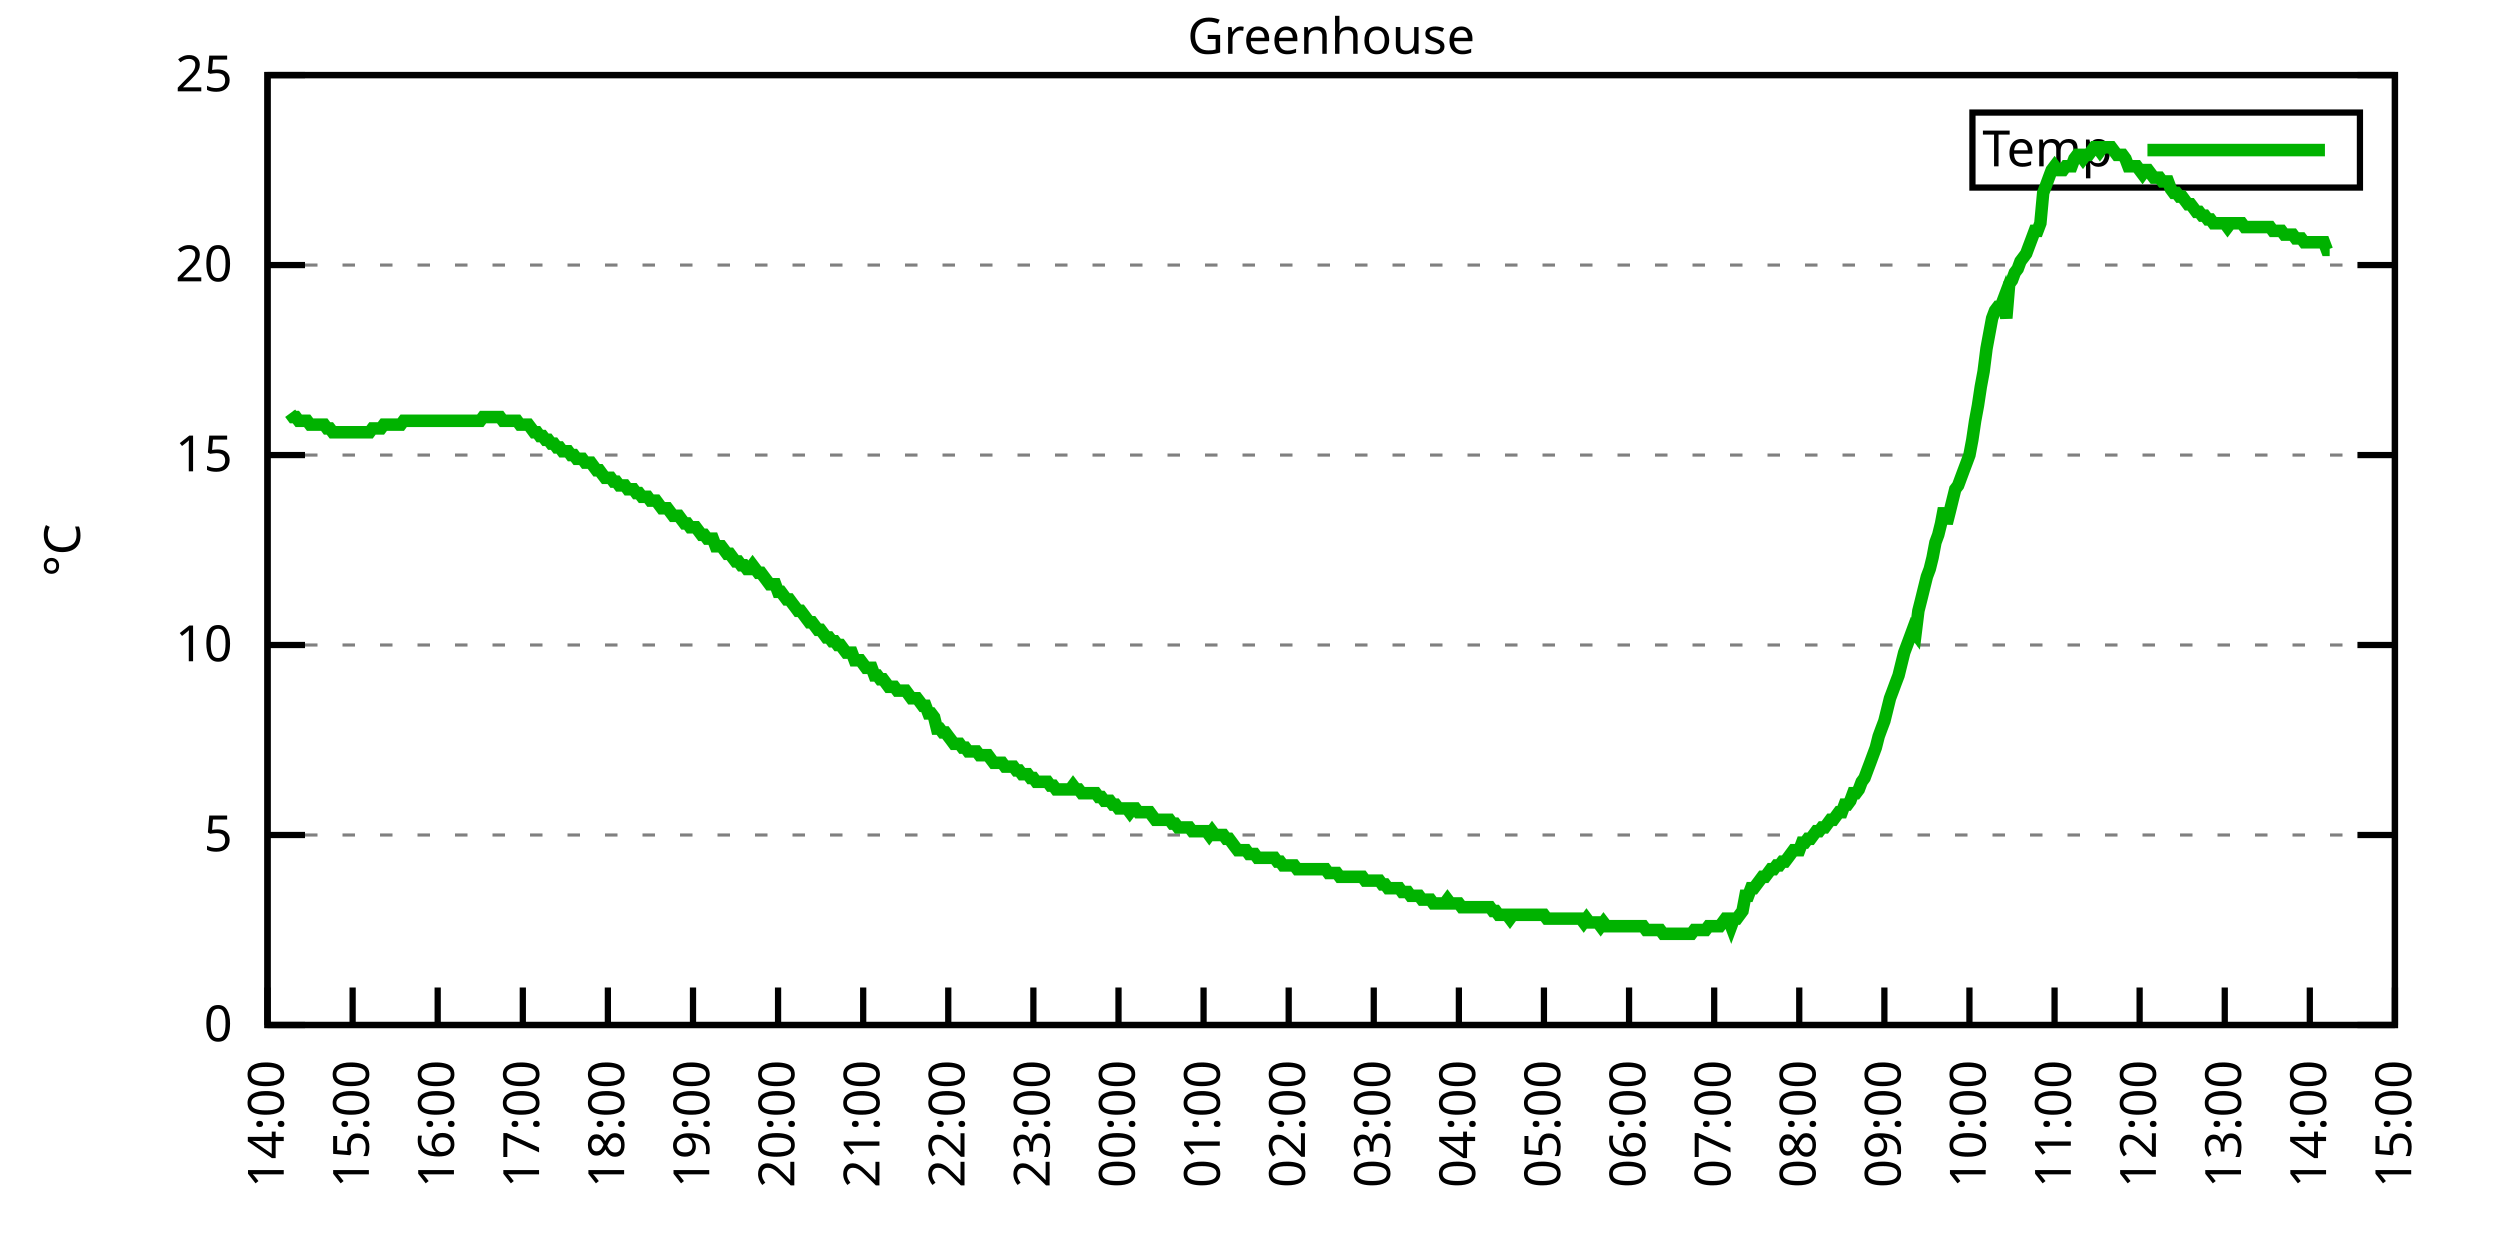
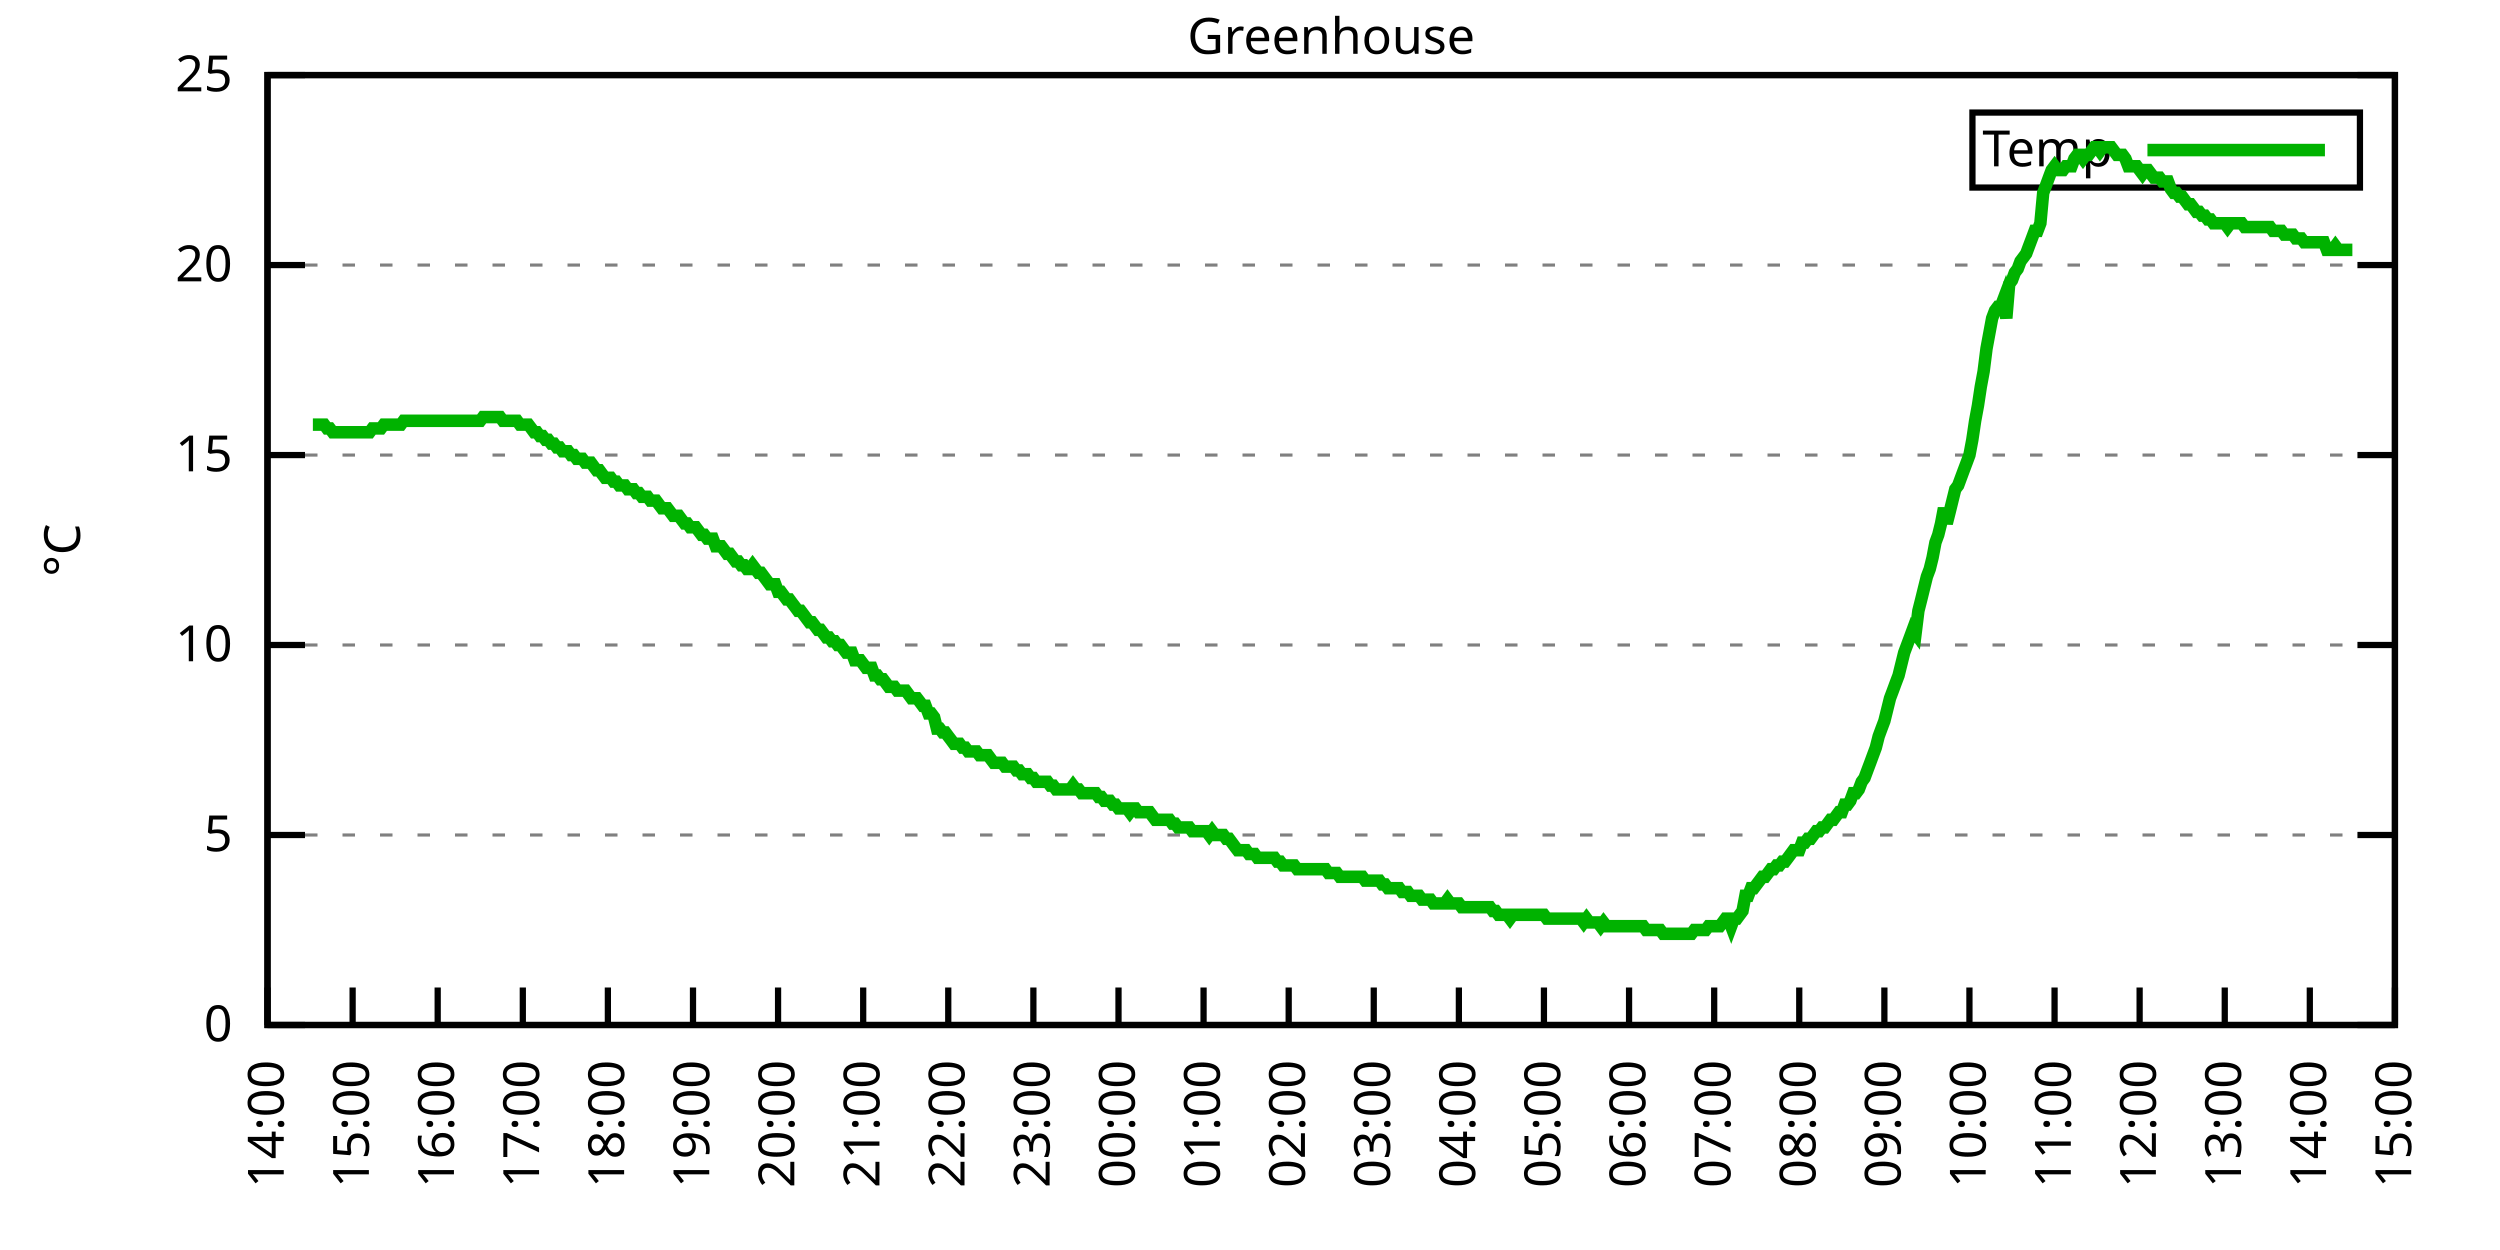
<svg xmlns="http://www.w3.org/2000/svg" xmlns:xlink="http://www.w3.org/1999/xlink" width="400" height="200" viewBox="0 0 400 200">
  <g id="gnuplot_canvas">
    <rect x="0" y="0" width="400" height="200" fill="none" />
    <defs>
      <circle id="gpDot" r="0.5" stroke-width="0.5" stroke="currentColor" />
      <path id="gpPt0" stroke-width="0.333" stroke="currentColor" d="M-1,0 h2 M0,-1 v2" />
      <path id="gpPt1" stroke-width="0.333" stroke="currentColor" d="M-1,-1 L1,1 M1,-1 L-1,1" />
      <path id="gpPt2" stroke-width="0.333" stroke="currentColor" d="M-1,0 L1,0 M0,-1 L0,1 M-1,-1 L1,1 M-1,1 L1,-1" />
      <rect id="gpPt3" stroke-width="0.333" stroke="currentColor" x="-1" y="-1" width="2" height="2" />
      <rect id="gpPt4" stroke-width="0.333" stroke="currentColor" fill="currentColor" x="-1" y="-1" width="2" height="2" />
      <circle id="gpPt5" stroke-width="0.333" stroke="currentColor" cx="0" cy="0" r="1" />
      <use xlink:href="#gpPt5" id="gpPt6" fill="currentColor" stroke="none" />
      <path id="gpPt7" stroke-width="0.333" stroke="currentColor" d="M0,-1.33 L-1.33,0.67 L1.33,0.67 z" />
      <use xlink:href="#gpPt7" id="gpPt8" fill="currentColor" stroke="none" />
      <use xlink:href="#gpPt7" id="gpPt9" stroke="currentColor" transform="rotate(180)" />
      <use xlink:href="#gpPt9" id="gpPt10" fill="currentColor" stroke="none" />
      <use xlink:href="#gpPt3" id="gpPt11" stroke="currentColor" transform="rotate(45)" />
      <use xlink:href="#gpPt11" id="gpPt12" fill="currentColor" stroke="none" />
      <path id="gpPt13" stroke-width="0.333" stroke="currentColor" d="M0,1.330 L1.265,0.411 L0.782,-1.067 L-0.782,-1.076 L-1.265,0.411 z" />
      <use xlink:href="#gpPt13" id="gpPt14" fill="currentColor" stroke="none" />
      <filter id="textbox" filterUnits="objectBoundingBox" x="0" y="0" height="1" width="1">
        <feFlood flood-color="white" flood-opacity="1" result="bgnd" />
        <feComposite in="SourceGraphic" in2="bgnd" operator="atop" />
      </filter>
      <filter id="greybox" filterUnits="objectBoundingBox" x="0" y="0" height="1" width="1">
        <feFlood flood-color="lightgrey" flood-opacity="1" result="grey" />
        <feComposite in="SourceGraphic" in2="grey" operator="atop" />
      </filter>
    </defs>
    <g fill="none" color="white" stroke="currentColor" stroke-width="1.00" stroke-linecap="butt" stroke-linejoin="miter">
</g>
    <g fill="none" color="black" stroke="currentColor" stroke-width="1.00" stroke-linecap="butt" stroke-linejoin="miter">
      <g stroke="none" shape-rendering="crispEdges">
        <polygon fill="rgb(255, 255, 255)" points="42.80,164.00 383.18,164.00 383.18,12.02 42.80,12.02 " />
      </g>
    </g>
    <g fill="none" color="black" stroke="currentColor" stroke-width="1.00" stroke-linecap="butt" stroke-linejoin="miter">
</g>
    <g fill="none" color="black" stroke="black" stroke-width="0.50" stroke-linecap="butt" stroke-linejoin="miter">
</g>
    <g fill="none" color="gray" stroke="currentColor" stroke-width="0.50" stroke-linecap="butt" stroke-linejoin="miter">
      <path stroke="gray" stroke-dasharray="2,4" class="gridline" d="M42.80,164.00 L383.19,164.00  " />
    </g>
    <g fill="none" color="gray" stroke="gray" stroke-width="1.00" stroke-linecap="butt" stroke-linejoin="miter">
</g>
    <g fill="none" color="black" stroke="currentColor" stroke-width="1.00" stroke-linecap="butt" stroke-linejoin="miter">
      <path stroke="black" d="M42.80,164.00 L48.80,164.00 M383.19,164.00 L377.19,164.00  " />
      <g transform="translate(37.20,166.60)" stroke="none" fill="black" font-family="Sans" font-size="8.00" text-anchor="end">
        <text>
          <tspan font-family="Sans"> 0</tspan>
        </text>
      </g>
    </g>
    <g fill="none" color="black" stroke="currentColor" stroke-width="1.00" stroke-linecap="butt" stroke-linejoin="miter">
</g>
    <g fill="none" color="black" stroke="black" stroke-width="0.50" stroke-linecap="butt" stroke-linejoin="miter">
</g>
    <g fill="none" color="gray" stroke="currentColor" stroke-width="0.50" stroke-linecap="butt" stroke-linejoin="miter">
      <path stroke="gray" stroke-dasharray="2,4" class="gridline" d="M42.80,133.60 L383.19,133.60  " />
    </g>
    <g fill="none" color="gray" stroke="gray" stroke-width="1.00" stroke-linecap="butt" stroke-linejoin="miter">
</g>
    <g fill="none" color="black" stroke="currentColor" stroke-width="1.00" stroke-linecap="butt" stroke-linejoin="miter">
      <path stroke="black" d="M42.80,133.60 L48.80,133.60 M383.19,133.60 L377.19,133.60  " />
      <g transform="translate(37.20,136.20)" stroke="none" fill="black" font-family="Sans" font-size="8.00" text-anchor="end">
        <text>
          <tspan font-family="Sans"> 5</tspan>
        </text>
      </g>
    </g>
    <g fill="none" color="black" stroke="currentColor" stroke-width="1.00" stroke-linecap="butt" stroke-linejoin="miter">
</g>
    <g fill="none" color="black" stroke="black" stroke-width="0.50" stroke-linecap="butt" stroke-linejoin="miter">
</g>
    <g fill="none" color="gray" stroke="currentColor" stroke-width="0.50" stroke-linecap="butt" stroke-linejoin="miter">
      <path stroke="gray" stroke-dasharray="2,4" class="gridline" d="M42.80,103.20 L383.19,103.20  " />
    </g>
    <g fill="none" color="gray" stroke="gray" stroke-width="1.00" stroke-linecap="butt" stroke-linejoin="miter">
</g>
    <g fill="none" color="black" stroke="currentColor" stroke-width="1.00" stroke-linecap="butt" stroke-linejoin="miter">
      <path stroke="black" d="M42.80,103.20 L48.80,103.20 M383.19,103.20 L377.19,103.20  " />
      <g transform="translate(37.20,105.80)" stroke="none" fill="black" font-family="Sans" font-size="8.00" text-anchor="end">
        <text>
          <tspan font-family="Sans"> 10</tspan>
        </text>
      </g>
    </g>
    <g fill="none" color="black" stroke="currentColor" stroke-width="1.00" stroke-linecap="butt" stroke-linejoin="miter">
</g>
    <g fill="none" color="black" stroke="black" stroke-width="0.50" stroke-linecap="butt" stroke-linejoin="miter">
</g>
    <g fill="none" color="gray" stroke="currentColor" stroke-width="0.50" stroke-linecap="butt" stroke-linejoin="miter">
      <path stroke="gray" stroke-dasharray="2,4" class="gridline" d="M42.80,72.81 L383.19,72.81  " />
    </g>
    <g fill="none" color="gray" stroke="gray" stroke-width="1.00" stroke-linecap="butt" stroke-linejoin="miter">
</g>
    <g fill="none" color="black" stroke="currentColor" stroke-width="1.00" stroke-linecap="butt" stroke-linejoin="miter">
      <path stroke="black" d="M42.80,72.81 L48.80,72.81 M383.19,72.81 L377.19,72.81  " />
      <g transform="translate(37.20,75.41)" stroke="none" fill="black" font-family="Sans" font-size="8.00" text-anchor="end">
        <text>
          <tspan font-family="Sans"> 15</tspan>
        </text>
      </g>
    </g>
    <g fill="none" color="black" stroke="currentColor" stroke-width="1.00" stroke-linecap="butt" stroke-linejoin="miter">
</g>
    <g fill="none" color="black" stroke="black" stroke-width="0.50" stroke-linecap="butt" stroke-linejoin="miter">
</g>
    <g fill="none" color="gray" stroke="currentColor" stroke-width="0.50" stroke-linecap="butt" stroke-linejoin="miter">
      <path stroke="gray" stroke-dasharray="2,4" class="gridline" d="M42.80,42.41 L383.19,42.41  " />
    </g>
    <g fill="none" color="gray" stroke="gray" stroke-width="1.00" stroke-linecap="butt" stroke-linejoin="miter">
</g>
    <g fill="none" color="black" stroke="currentColor" stroke-width="1.00" stroke-linecap="butt" stroke-linejoin="miter">
      <path stroke="black" d="M42.80,42.41 L48.80,42.41 M383.19,42.41 L377.19,42.41  " />
      <g transform="translate(37.20,45.01)" stroke="none" fill="black" font-family="Sans" font-size="8.00" text-anchor="end">
        <text>
          <tspan font-family="Sans"> 20</tspan>
        </text>
      </g>
    </g>
    <g fill="none" color="black" stroke="currentColor" stroke-width="1.00" stroke-linecap="butt" stroke-linejoin="miter">
</g>
    <g fill="none" color="black" stroke="black" stroke-width="0.50" stroke-linecap="butt" stroke-linejoin="miter">
</g>
    <g fill="none" color="gray" stroke="currentColor" stroke-width="0.50" stroke-linecap="butt" stroke-linejoin="miter">
      <path stroke="gray" stroke-dasharray="2,4" class="gridline" d="M42.80,12.01 L383.19,12.01  " />
    </g>
    <g fill="none" color="gray" stroke="gray" stroke-width="1.00" stroke-linecap="butt" stroke-linejoin="miter">
</g>
    <g fill="none" color="black" stroke="currentColor" stroke-width="1.00" stroke-linecap="butt" stroke-linejoin="miter">
      <path stroke="black" d="M42.80,12.01 L48.80,12.01 M383.19,12.01 L377.19,12.01  " />
      <g transform="translate(37.20,14.61)" stroke="none" fill="black" font-family="Sans" font-size="8.00" text-anchor="end">
        <text>
          <tspan font-family="Sans"> 25</tspan>
        </text>
      </g>
    </g>
    <g fill="none" color="black" stroke="currentColor" stroke-width="1.00" stroke-linecap="butt" stroke-linejoin="miter">
      <path stroke="black" d="M42.80,164.00 L42.80,158.00  " />
      <g transform="translate(45.40,169.60) rotate(270.00)" stroke="none" fill="black" font-family="Sans" font-size="8.00" text-anchor="end">
        <text>
          <tspan font-family="Sans">14:00</tspan>
        </text>
      </g>
    </g>
    <g fill="none" color="black" stroke="currentColor" stroke-width="1.00" stroke-linecap="butt" stroke-linejoin="miter">
      <path stroke="black" d="M56.42,164.00 L56.42,158.00  " />
      <g transform="translate(59.02,169.60) rotate(270.00)" stroke="none" fill="black" font-family="Sans" font-size="8.00" text-anchor="end">
        <text>
          <tspan font-family="Sans">15:00</tspan>
        </text>
      </g>
    </g>
    <g fill="none" color="black" stroke="currentColor" stroke-width="1.00" stroke-linecap="butt" stroke-linejoin="miter">
      <path stroke="black" d="M70.03,164.00 L70.03,158.00  " />
      <g transform="translate(72.63,169.60) rotate(270.00)" stroke="none" fill="black" font-family="Sans" font-size="8.00" text-anchor="end">
        <text>
          <tspan font-family="Sans">16:00</tspan>
        </text>
      </g>
    </g>
    <g fill="none" color="black" stroke="currentColor" stroke-width="1.00" stroke-linecap="butt" stroke-linejoin="miter">
      <path stroke="black" d="M83.65,164.00 L83.65,158.00  " />
      <g transform="translate(86.25,169.60) rotate(270.00)" stroke="none" fill="black" font-family="Sans" font-size="8.00" text-anchor="end">
        <text>
          <tspan font-family="Sans">17:00</tspan>
        </text>
      </g>
    </g>
    <g fill="none" color="black" stroke="currentColor" stroke-width="1.00" stroke-linecap="butt" stroke-linejoin="miter">
      <path stroke="black" d="M97.26,164.00 L97.26,158.00  " />
      <g transform="translate(99.86,169.60) rotate(270.00)" stroke="none" fill="black" font-family="Sans" font-size="8.00" text-anchor="end">
        <text>
          <tspan font-family="Sans">18:00</tspan>
        </text>
      </g>
    </g>
    <g fill="none" color="black" stroke="currentColor" stroke-width="1.00" stroke-linecap="butt" stroke-linejoin="miter">
      <path stroke="black" d="M110.88,164.00 L110.88,158.00  " />
      <g transform="translate(113.48,169.60) rotate(270.00)" stroke="none" fill="black" font-family="Sans" font-size="8.00" text-anchor="end">
        <text>
          <tspan font-family="Sans">19:00</tspan>
        </text>
      </g>
    </g>
    <g fill="none" color="black" stroke="currentColor" stroke-width="1.00" stroke-linecap="butt" stroke-linejoin="miter">
      <path stroke="black" d="M124.49,164.00 L124.49,158.00  " />
      <g transform="translate(127.09,169.60) rotate(270.00)" stroke="none" fill="black" font-family="Sans" font-size="8.00" text-anchor="end">
        <text>
          <tspan font-family="Sans">20:00</tspan>
        </text>
      </g>
    </g>
    <g fill="none" color="black" stroke="currentColor" stroke-width="1.00" stroke-linecap="butt" stroke-linejoin="miter">
      <path stroke="black" d="M138.11,164.00 L138.11,158.00  " />
      <g transform="translate(140.71,169.60) rotate(270.00)" stroke="none" fill="black" font-family="Sans" font-size="8.00" text-anchor="end">
        <text>
          <tspan font-family="Sans">21:00</tspan>
        </text>
      </g>
    </g>
    <g fill="none" color="black" stroke="currentColor" stroke-width="1.00" stroke-linecap="butt" stroke-linejoin="miter">
      <path stroke="black" d="M151.72,164.00 L151.72,158.00  " />
      <g transform="translate(154.32,169.60) rotate(270.00)" stroke="none" fill="black" font-family="Sans" font-size="8.00" text-anchor="end">
        <text>
          <tspan font-family="Sans">22:00</tspan>
        </text>
      </g>
    </g>
    <g fill="none" color="black" stroke="currentColor" stroke-width="1.00" stroke-linecap="butt" stroke-linejoin="miter">
      <path stroke="black" d="M165.34,164.00 L165.34,158.00  " />
      <g transform="translate(167.94,169.60) rotate(270.00)" stroke="none" fill="black" font-family="Sans" font-size="8.00" text-anchor="end">
        <text>
          <tspan font-family="Sans">23:00</tspan>
        </text>
      </g>
    </g>
    <g fill="none" color="black" stroke="currentColor" stroke-width="1.00" stroke-linecap="butt" stroke-linejoin="miter">
      <path stroke="black" d="M178.96,164.00 L178.96,158.00  " />
      <g transform="translate(181.56,169.60) rotate(270.00)" stroke="none" fill="black" font-family="Sans" font-size="8.00" text-anchor="end">
        <text>
          <tspan font-family="Sans">00:00</tspan>
        </text>
      </g>
    </g>
    <g fill="none" color="black" stroke="currentColor" stroke-width="1.00" stroke-linecap="butt" stroke-linejoin="miter">
      <path stroke="black" d="M192.57,164.00 L192.57,158.00  " />
      <g transform="translate(195.17,169.60) rotate(270.00)" stroke="none" fill="black" font-family="Sans" font-size="8.00" text-anchor="end">
        <text>
          <tspan font-family="Sans">01:00</tspan>
        </text>
      </g>
    </g>
    <g fill="none" color="black" stroke="currentColor" stroke-width="1.00" stroke-linecap="butt" stroke-linejoin="miter">
      <path stroke="black" d="M206.19,164.00 L206.19,158.00  " />
      <g transform="translate(208.79,169.60) rotate(270.00)" stroke="none" fill="black" font-family="Sans" font-size="8.00" text-anchor="end">
        <text>
          <tspan font-family="Sans">02:00</tspan>
        </text>
      </g>
    </g>
    <g fill="none" color="black" stroke="currentColor" stroke-width="1.00" stroke-linecap="butt" stroke-linejoin="miter">
      <path stroke="black" d="M219.80,164.00 L219.80,158.00  " />
      <g transform="translate(222.40,169.60) rotate(270.00)" stroke="none" fill="black" font-family="Sans" font-size="8.00" text-anchor="end">
        <text>
          <tspan font-family="Sans">03:00</tspan>
        </text>
      </g>
    </g>
    <g fill="none" color="black" stroke="currentColor" stroke-width="1.00" stroke-linecap="butt" stroke-linejoin="miter">
      <path stroke="black" d="M233.42,164.00 L233.42,158.00  " />
      <g transform="translate(236.02,169.60) rotate(270.00)" stroke="none" fill="black" font-family="Sans" font-size="8.00" text-anchor="end">
        <text>
          <tspan font-family="Sans">04:00</tspan>
        </text>
      </g>
    </g>
    <g fill="none" color="black" stroke="currentColor" stroke-width="1.00" stroke-linecap="butt" stroke-linejoin="miter">
      <path stroke="black" d="M247.03,164.00 L247.03,158.00  " />
      <g transform="translate(249.63,169.60) rotate(270.00)" stroke="none" fill="black" font-family="Sans" font-size="8.00" text-anchor="end">
        <text>
          <tspan font-family="Sans">05:00</tspan>
        </text>
      </g>
    </g>
    <g fill="none" color="black" stroke="currentColor" stroke-width="1.00" stroke-linecap="butt" stroke-linejoin="miter">
      <path stroke="black" d="M260.65,164.00 L260.65,158.00  " />
      <g transform="translate(263.25,169.60) rotate(270.00)" stroke="none" fill="black" font-family="Sans" font-size="8.00" text-anchor="end">
        <text>
          <tspan font-family="Sans">06:00</tspan>
        </text>
      </g>
    </g>
    <g fill="none" color="black" stroke="currentColor" stroke-width="1.00" stroke-linecap="butt" stroke-linejoin="miter">
      <path stroke="black" d="M274.27,164.00 L274.27,158.00  " />
      <g transform="translate(276.87,169.60) rotate(270.00)" stroke="none" fill="black" font-family="Sans" font-size="8.00" text-anchor="end">
        <text>
          <tspan font-family="Sans">07:00</tspan>
        </text>
      </g>
    </g>
    <g fill="none" color="black" stroke="currentColor" stroke-width="1.00" stroke-linecap="butt" stroke-linejoin="miter">
      <path stroke="black" d="M287.88,164.00 L287.88,158.00  " />
      <g transform="translate(290.48,169.60) rotate(270.00)" stroke="none" fill="black" font-family="Sans" font-size="8.00" text-anchor="end">
        <text>
          <tspan font-family="Sans">08:00</tspan>
        </text>
      </g>
    </g>
    <g fill="none" color="black" stroke="currentColor" stroke-width="1.00" stroke-linecap="butt" stroke-linejoin="miter">
      <path stroke="black" d="M301.50,164.00 L301.50,158.00  " />
      <g transform="translate(304.10,169.60) rotate(270.00)" stroke="none" fill="black" font-family="Sans" font-size="8.00" text-anchor="end">
        <text>
          <tspan font-family="Sans">09:00</tspan>
        </text>
      </g>
    </g>
    <g fill="none" color="black" stroke="currentColor" stroke-width="1.00" stroke-linecap="butt" stroke-linejoin="miter">
      <path stroke="black" d="M315.11,164.00 L315.11,158.00  " />
      <g transform="translate(317.71,169.60) rotate(270.00)" stroke="none" fill="black" font-family="Sans" font-size="8.00" text-anchor="end">
        <text>
          <tspan font-family="Sans">10:00</tspan>
        </text>
      </g>
    </g>
    <g fill="none" color="black" stroke="currentColor" stroke-width="1.00" stroke-linecap="butt" stroke-linejoin="miter">
      <path stroke="black" d="M328.73,164.00 L328.73,158.00  " />
      <g transform="translate(331.33,169.60) rotate(270.00)" stroke="none" fill="black" font-family="Sans" font-size="8.00" text-anchor="end">
        <text>
          <tspan font-family="Sans">11:00</tspan>
        </text>
      </g>
    </g>
    <g fill="none" color="black" stroke="currentColor" stroke-width="1.00" stroke-linecap="butt" stroke-linejoin="miter">
      <path stroke="black" d="M342.34,164.00 L342.34,158.00  " />
      <g transform="translate(344.94,169.60) rotate(270.00)" stroke="none" fill="black" font-family="Sans" font-size="8.00" text-anchor="end">
        <text>
          <tspan font-family="Sans">12:00</tspan>
        </text>
      </g>
    </g>
    <g fill="none" color="black" stroke="currentColor" stroke-width="1.00" stroke-linecap="butt" stroke-linejoin="miter">
      <path stroke="black" d="M355.96,164.00 L355.96,158.00  " />
      <g transform="translate(358.56,169.60) rotate(270.00)" stroke="none" fill="black" font-family="Sans" font-size="8.00" text-anchor="end">
        <text>
          <tspan font-family="Sans">13:00</tspan>
        </text>
      </g>
    </g>
    <g fill="none" color="black" stroke="currentColor" stroke-width="1.00" stroke-linecap="butt" stroke-linejoin="miter">
      <path stroke="black" d="M369.57,164.00 L369.57,158.00  " />
      <g transform="translate(372.17,169.60) rotate(270.00)" stroke="none" fill="black" font-family="Sans" font-size="8.00" text-anchor="end">
        <text>
          <tspan font-family="Sans">14:00</tspan>
        </text>
      </g>
    </g>
    <g fill="none" color="black" stroke="currentColor" stroke-width="1.00" stroke-linecap="butt" stroke-linejoin="miter">
      <path stroke="black" d="M383.19,164.00 L383.19,158.00  " />
      <g transform="translate(385.79,169.60) rotate(270.00)" stroke="none" fill="black" font-family="Sans" font-size="8.00" text-anchor="end">
        <text>
          <tspan font-family="Sans">15:00</tspan>
        </text>
      </g>
    </g>
    <g fill="none" color="black" stroke="currentColor" stroke-width="1.00" stroke-linecap="butt" stroke-linejoin="miter">
</g>
    <g fill="none" color="black" stroke="currentColor" stroke-width="1.00" stroke-linecap="butt" stroke-linejoin="miter">
      <path stroke="black" d="M42.80,12.01 L42.80,164.00 L383.19,164.00 L383.19,12.01 L42.80,12.01 Z  " />
    </g>
    <g fill="none" color="black" stroke="currentColor" stroke-width="1.00" stroke-linecap="butt" stroke-linejoin="miter">
</g>
    <g fill="none" color="black" stroke="currentColor" stroke-width="1.00" stroke-linecap="butt" stroke-linejoin="miter">
      <path stroke="black" d="M315.59,30.01 L315.59,18.01 L377.59,18.01 L377.59,30.01 L315.59,30.01 Z  " />
    </g>
    <g id="Greenhouse_plot_1">
      <g fill="none" color="white" stroke="black" stroke-width="2.00" stroke-linecap="butt" stroke-linejoin="miter">
</g>
      <g fill="none" color="black" stroke="currentColor" stroke-width="2.00" stroke-linecap="butt" stroke-linejoin="miter">
        <g transform="translate(337.99,26.61)" stroke="none" fill="black" font-family="Sans" font-size="8.00" text-anchor="end">
          <text>
            <tspan font-family="Sans">Temp</tspan>
          </text>
        </g>
      </g>
      <g fill="none" color="black" stroke="currentColor" stroke-width="2.00" stroke-linecap="butt" stroke-linejoin="miter">
-         <path stroke="rgb(  0, 178,   0)" d="M343.59,24.01 L371.99,24.01 M46.43,66.12 L46.88,66.73 L47.34,66.73 L47.79,67.33 L48.25,67.33 L48.70,67.33   L49.15,67.33 L49.61,67.94 L50.06,67.94 L50.52,67.94 L50.97,67.94 L51.42,67.94 L51.88,67.94 L52.33,68.55   L52.78,68.55 L53.24,69.16 L53.69,69.16 L54.15,69.16 L54.60,69.16 L55.05,69.16 L55.51,69.16 L55.96,69.16   L56.42,69.16 L56.87,69.16 L57.32,69.16 L57.78,69.16 L58.23,69.16 L58.68,69.16 L59.14,69.16 L59.59,68.55   L60.05,68.55 L60.50,68.55 L60.95,68.55 L61.41,67.94 L61.86,67.94 L62.32,67.94 L62.77,67.94 L63.22,67.94   L63.68,67.94 L64.13,67.94 L64.58,67.33 L65.04,67.33 L65.49,67.33 L65.95,67.33 L66.40,67.33 L66.85,67.33   L67.31,67.33 L67.76,67.33 L68.22,67.33 L68.67,67.33 L69.12,67.33 L69.58,67.33 L70.03,67.33 L70.49,67.33   L70.94,67.33 L71.39,67.33 L71.85,67.33 L72.30,67.33 L72.75,67.33 L73.21,67.33 L73.66,67.33 L74.12,67.33   L74.57,67.33 L75.02,67.33 L75.48,67.33 L75.93,67.33 L76.39,67.33 L76.84,67.33 L77.29,66.73 L77.75,66.73   L78.20,66.73 L78.65,66.73 L79.11,66.73 L79.56,66.73 L80.02,66.73 L80.47,67.33 L80.92,67.33 L81.38,67.33   L81.83,67.33 L82.29,67.33 L82.74,67.33 L83.19,67.94 L83.65,67.94 L84.10,67.94 L84.55,67.94 L85.01,68.55   L85.46,69.16 L85.92,69.16 L86.37,69.77 L86.82,69.77 L87.28,70.37 L87.73,70.37 L88.19,70.98 L88.64,70.98   L89.09,71.59 L89.55,71.59 L90.00,72.20 L90.45,72.20 L90.91,72.20 L91.36,72.81 L91.82,72.81 L92.27,73.41   L92.72,73.41 L93.18,73.41 L93.63,74.02 L94.09,74.02 L94.54,74.02 L94.99,74.63 L95.45,75.24 L95.90,75.24   L96.35,75.85 L96.81,76.45 L97.26,76.45 L97.72,76.45 L98.17,77.06 L98.62,77.06 L99.08,77.67 L99.53,77.67   L99.99,77.67 L100.44,78.28 L100.89,78.28 L101.35,78.28 L101.80,78.89 L102.25,78.89 L102.71,79.49 L103.16,79.49   L103.62,79.49 L104.07,80.10 L104.52,80.10 L104.98,80.10 L105.43,80.71 L105.89,81.32 L106.34,81.32 L106.79,81.32   L107.25,81.93 L107.70,82.53 L108.15,82.53 L108.61,82.53 L109.06,83.14 L109.52,83.75 L109.97,83.75 L110.42,84.36   L110.88,84.36 L111.33,84.36 L111.79,84.97 L112.24,85.57 L112.69,85.57 L113.15,86.18 L113.60,86.18 L114.05,86.18   L114.51,87.40 L114.96,87.40 L115.42,87.40 L115.87,88.00 L116.32,88.61 L116.78,88.61 L117.23,89.22 L117.69,89.83   L118.14,89.83 L118.59,90.44 L119.05,90.44 L119.50,91.04 L119.96,91.04 L120.41,90.44 L120.86,91.04 L121.32,91.65   L121.77,91.65 L122.22,92.26 L122.68,92.87 L123.13,93.48 L123.59,93.48 L124.04,93.48 L124.49,94.69 L124.95,94.69   L125.40,95.30 L125.86,95.91 L126.31,95.91 L126.76,96.52 L127.22,97.12 L127.67,97.73 L128.12,97.73 L128.58,98.34   L129.03,98.95 L129.49,99.56 L129.94,99.56 L130.39,100.16 L130.85,100.77 L131.30,100.77 L131.76,101.38 L132.21,101.99   L132.66,101.99 L133.12,102.60 L133.57,102.60 L134.02,103.20 L134.48,103.20 L134.93,103.81 L135.39,104.42 L135.84,104.42   L136.29,104.42 L136.75,105.64 L137.20,105.64 L137.66,105.64 L138.11,106.24 L138.56,106.85 L139.02,106.85 L139.47,106.85   L139.92,108.07 L140.38,108.07 L140.83,108.68 L141.29,108.68 L141.74,109.28 L142.19,109.89 L142.65,109.89 L143.10,109.89   L143.56,110.50 L144.01,110.50 L144.46,110.50 L144.92,110.50 L145.37,111.11 L145.82,111.72 L146.28,111.72 L146.73,111.72   L147.19,112.32 L147.64,112.93 L148.09,112.93 L148.55,114.15 L149.00,114.15 L149.46,114.76 L149.91,116.58 L150.36,116.58   L150.82,117.19 L151.27,117.19 L151.72,117.80 L152.18,118.40 L152.63,119.01 L153.09,119.01 L153.54,119.01 L153.99,119.62   L154.45,119.62 L154.90,120.23 L155.36,120.23 L155.81,120.23 L156.26,120.23 L156.72,120.83 L157.17,120.83 L157.62,120.83   L158.08,120.83 L158.53,121.44 L158.99,122.05 L159.44,122.05 L159.89,122.05 L160.35,122.05 L160.80,122.66 L161.26,122.66   L161.71,122.66 L162.16,122.66 L162.62,123.27 L163.07,123.27 L163.52,123.87 L163.98,123.87 L164.43,123.87 L164.89,124.48   L165.34,124.48 L165.79,125.09 L166.25,125.09 L166.70,125.09 L167.16,125.09 L167.61,125.09 L168.06,125.70 L168.52,125.70   L168.97,126.31 L169.43,126.31 L169.88,126.31 L170.33,126.31 L170.79,126.31 L171.24,126.31 L171.69,125.70 L172.15,126.31   L172.60,126.31 L173.06,126.91 L173.51,126.91 L173.96,126.91 L174.42,126.91 L174.87,126.91 L175.33,126.91 L175.78,127.52   L176.23,127.52 L176.69,128.13 L177.14,128.13 L177.59,128.13 L178.05,128.74 L178.50,128.74 L178.96,129.35 L179.41,129.35   L179.86,129.35 L180.32,129.35 L180.77,129.95 L181.23,129.35 L181.68,129.35 L182.13,129.95 L182.59,129.95 L183.04,129.95   L183.49,129.95 L183.95,129.95 L184.40,130.56 L184.86,131.17 L185.31,131.17 L185.76,131.17 L186.22,131.17 L186.67,131.17   L187.13,131.17 L187.58,131.78 L188.03,131.78 L188.49,132.39 L188.94,132.39 L189.39,132.39 L189.85,132.39 L190.30,132.39   L190.76,132.99 L191.21,132.99 L191.66,132.99 L192.12,132.99 L192.57,132.99 L193.03,132.99 L193.48,133.60 L193.93,132.99   L194.39,133.60 L194.84,133.60 L195.29,133.60 L195.75,133.60 L196.20,134.21 L196.66,134.21 L197.11,134.82 L197.56,135.43   L198.02,136.03 L198.47,136.03 L198.93,136.03 L199.38,136.03 L199.83,136.64 L200.29,136.64 L200.74,136.64 L201.19,137.25   L201.65,137.25 L202.10,137.25 L202.56,137.25 L203.01,137.25 L203.46,137.25 L203.92,137.25 L204.37,137.86 L204.83,137.86   L205.28,138.47 L205.73,138.47 L206.19,138.47 L206.64,138.47 L207.09,138.47 L207.55,139.07 L208.00,139.07 L208.46,139.07   L208.91,139.07 L209.36,139.07 L209.82,139.07 L210.27,139.07 L210.73,139.07 L211.18,139.07 L211.63,139.07 L212.09,139.07   L212.54,139.68 L213.00,139.68 L213.45,139.68 L213.90,139.68 L214.36,140.29 L214.81,140.29 L215.26,140.29 L215.72,140.29   L216.17,140.29 L216.63,140.29 L217.08,140.29 L217.53,140.29 L217.99,140.29 L218.44,140.90 L218.90,140.90 L219.35,140.90   L219.80,140.90 L220.26,140.90 L220.71,140.90 L221.16,141.51 L221.62,141.51 L222.07,142.11 L222.53,142.11 L222.98,142.11   L223.43,142.11 L223.89,142.11 L224.34,142.72 L224.80,142.72 L225.25,142.72 L225.70,143.33 L226.16,143.33 L226.61,143.33   L227.06,143.33 L227.52,143.94 L227.97,143.94 L228.43,143.94 L228.88,143.94 L229.33,144.55 L229.79,144.55 L230.24,144.55   L230.70,144.55 L231.15,144.55 L231.60,143.94 L232.06,144.55 L232.51,144.55 L232.96,144.55 L233.42,144.55 L233.87,145.15   L234.33,145.15 L234.78,145.15 L235.23,145.15 L235.69,145.15 L236.14,145.15 L236.60,145.15 L237.05,145.15 L237.50,145.15   L237.96,145.15 L238.41,145.15 L238.86,145.76 L239.32,145.76 L239.77,146.37 L240.23,146.37 L240.68,146.37 L241.13,146.37   L241.59,146.98 L242.04,146.37 L242.50,146.37 L242.95,146.37 L243.40,146.37 L243.86,146.37 L244.31,146.37 L244.76,146.37   L245.22,146.37 L245.67,146.37 L246.13,146.37 L246.58,146.37 L247.03,146.37 L247.49,146.98 L247.94,146.98 L248.40,146.98   L248.85,146.98 L249.30,146.98 L249.76,146.98 L250.21,146.98 L250.66,146.98 L251.12,146.98 L251.57,146.98 L252.03,146.98   L252.48,146.98 L252.93,146.98 L253.39,147.59 L253.84,146.98 L254.30,147.59 L254.75,147.59 L255.20,147.59 L255.66,147.59   L256.11,148.19 L256.56,147.59 L257.02,148.19 L257.47,148.19 L257.93,148.19 L258.38,148.19 L258.83,148.19 L259.29,148.19   L259.74,148.19 L260.20,148.19 L260.65,148.19 L261.10,148.19 L261.56,148.19 L262.01,148.19 L262.47,148.19 L262.92,148.19   L263.37,148.80 L263.83,148.80 L264.28,148.80 L264.73,148.80 L265.19,148.80 L265.64,148.80 L266.10,149.41 L266.55,149.41   L267.00,149.41 L267.46,149.41 L267.91,149.41 L268.37,149.41 L268.82,149.41 L269.27,149.41 L269.73,149.41 L270.18,149.41   L270.63,149.41 L271.09,148.80 L271.54,148.80 L272.00,148.80 L272.45,148.80 L272.90,148.80 L273.36,148.19 L273.81,148.19   L274.27,148.19 L274.72,148.19 L275.17,148.19 L275.63,147.59 L276.08,146.98 L276.53,146.98 L276.99,148.19 L277.44,146.98   L277.90,146.98 L278.35,146.37 L278.80,145.76 L279.26,143.33 L279.71,143.33 L280.17,142.11 L280.62,142.11 L281.07,141.51   L281.53,140.90 L281.98,140.29 L282.43,140.29 L282.89,139.68 L283.34,139.07 L283.80,139.07 L284.25,138.47 L284.70,138.47   L285.16,137.86 L285.61,137.86 L286.07,137.25 L286.52,136.64 L286.97,136.03 L287.43,136.03 L287.88,136.03 L288.33,134.82   L288.79,134.82 L289.24,134.21 L289.70,134.21 L290.15,133.60 L290.60,132.99 L291.06,132.99 L291.51,132.39 L291.97,132.39   L292.42,131.78 L292.87,131.17 L293.33,131.17 L293.78,130.56 L294.23,129.95 L294.69,129.95 L295.14,128.74 L295.60,128.74   L296.05,128.13 L296.50,126.91 L296.96,126.91 L297.41,126.31 L297.87,125.09 L298.32,124.48 L298.77,123.27 L299.23,122.05   L299.68,120.83 L300.13,119.62 L300.59,117.80 L301.04,116.58 L301.50,115.36 L301.95,113.54 L302.40,111.72 L302.86,110.50   L303.31,109.28 L303.77,108.07 L304.22,106.24 L304.67,104.42 L305.13,103.20 L305.58,101.99 L306.03,100.77 L306.49,101.38   L306.94,97.73 L307.40,95.91 L307.85,94.08 L308.30,92.26 L308.76,91.04 L309.21,89.22 L309.67,86.79 L310.12,85.57   L310.57,83.75 L311.03,81.32 L311.48,83.75 L311.94,81.93 L312.39,80.10 L312.84,78.28 L313.30,77.67 L313.75,76.45   L314.20,75.24 L314.66,74.02 L315.11,72.81 L315.57,70.37 L316.02,67.33 L316.47,64.90 L316.93,61.86 L317.38,59.43   L317.84,55.78 L318.29,53.35 L318.74,50.92 L319.20,49.70 L319.65,49.10 L320.10,49.10 L320.56,47.88 L321.01,50.92   L321.47,45.45 L321.92,44.84 L322.37,43.62 L322.83,43.02 L323.28,41.80 L323.74,41.19 L324.19,40.58 L324.64,39.37   L325.10,38.15 L325.55,36.94 L326.00,36.94 L326.46,35.72 L326.91,30.86 L327.37,29.64 L327.82,28.42 L328.27,27.21   L328.73,26.60 L329.18,27.21 L329.64,27.21 L330.09,27.21 L330.54,26.60 L331.00,26.60 L331.45,26.60 L331.90,25.39   L332.36,24.78 L332.81,24.78 L333.27,25.39 L333.72,24.78 L334.17,24.78 L334.63,24.17 L335.08,23.56 L335.54,23.56   L335.99,24.17 L336.44,23.56 L336.90,23.56 L337.35,23.56 L337.80,23.56 L338.26,24.17 L338.71,24.78 L339.17,24.78   L339.62,24.78 L340.07,25.39 L340.53,26.60 L340.98,26.60 L341.44,26.60 L341.89,26.60 L342.34,27.21 L342.80,27.82   L343.25,27.21 L343.70,27.21 L344.16,27.82 L344.61,28.42 L345.07,28.42 L345.52,28.42 L345.97,29.03 L346.43,29.03   L346.88,29.03 L347.34,30.25 L347.79,30.86 L348.24,30.86 L348.70,31.46 L349.15,31.46 L349.60,32.07 L350.06,32.68   L350.51,32.68 L350.97,33.29 L351.42,33.90 L351.87,33.90 L352.33,34.50 L352.78,34.50 L353.24,35.11 L353.69,35.11   L354.14,35.72 L354.60,35.72 L355.05,35.72 L355.50,35.72 L355.96,35.72 L356.41,36.33 L356.87,35.72 L357.32,35.72   L357.77,35.72 L358.23,35.72 L358.68,35.72 L359.14,36.33 L359.59,36.33 L360.04,36.33 L360.50,36.33 L360.95,36.33   L361.41,36.33 L361.86,36.33 L362.31,36.33 L362.77,36.33 L363.22,36.33 L363.67,36.94 L364.13,36.94 L364.58,36.94   L365.04,36.94 L365.49,37.54 L365.94,37.54 L366.40,37.54 L366.85,37.54 L367.31,38.15 L367.76,38.15 L368.21,38.15   L368.67,38.76 L369.12,38.76 L369.57,38.76 L370.03,38.76 L370.48,38.76 L370.94,38.76 L371.39,38.76 L371.84,38.76   L372.30,39.98 L372.75,39.98  " />
+         <path stroke="rgb(  0, 178,   0)" d="M343.59,24.01 L371.99,24.01 M50.06,67.94 L50.52,67.94 L50.97,67.94 L51.42,67.94 L51.88,67.94 L52.33,68.55   L52.78,68.55 L53.24,69.16 L53.69,69.16 L54.15,69.16 L54.60,69.16 L55.05,69.16 L55.51,69.16 L55.96,69.16   L56.42,69.16 L56.87,69.16 L57.32,69.16 L57.78,69.16 L58.23,69.16 L58.68,69.16 L59.14,69.16 L59.59,68.55   L60.05,68.55 L60.50,68.55 L60.95,68.55 L61.41,67.94 L61.86,67.94 L62.32,67.94 L62.77,67.94 L63.22,67.94   L63.68,67.94 L64.13,67.94 L64.58,67.33 L65.04,67.33 L65.49,67.33 L65.95,67.33 L66.40,67.33 L66.85,67.33   L67.31,67.33 L67.76,67.33 L68.22,67.33 L68.67,67.33 L69.12,67.33 L69.58,67.33 L70.03,67.33 L70.49,67.33   L70.94,67.33 L71.39,67.33 L71.85,67.33 L72.30,67.33 L72.75,67.33 L73.21,67.33 L73.66,67.33 L74.12,67.33   L74.57,67.33 L75.02,67.33 L75.48,67.33 L75.93,67.33 L76.39,67.33 L76.84,67.33 L77.29,66.73 L77.75,66.73   L78.20,66.73 L78.65,66.73 L79.11,66.73 L79.56,66.73 L80.02,66.73 L80.47,67.33 L80.92,67.33 L81.38,67.33   L81.83,67.33 L82.29,67.33 L82.74,67.33 L83.19,67.94 L83.65,67.94 L84.10,67.94 L84.55,67.94 L85.01,68.55   L85.46,69.16 L85.92,69.16 L86.37,69.77 L86.82,69.77 L87.28,70.37 L87.73,70.37 L88.19,70.98 L88.64,70.98   L89.09,71.59 L89.55,71.59 L90.00,72.20 L90.45,72.20 L90.91,72.20 L91.36,72.81 L91.82,72.81 L92.27,73.41   L92.72,73.41 L93.18,73.41 L93.63,74.02 L94.09,74.02 L94.54,74.02 L94.99,74.63 L95.45,75.24 L95.90,75.24   L96.35,75.85 L96.81,76.45 L97.26,76.45 L97.72,76.45 L98.17,77.06 L98.62,77.06 L99.08,77.67 L99.53,77.67   L99.99,77.67 L100.44,78.28 L100.89,78.28 L101.35,78.28 L101.80,78.89 L102.25,78.89 L102.71,79.49 L103.16,79.49   L103.62,79.49 L104.07,80.10 L104.52,80.10 L104.98,80.10 L105.43,80.71 L105.89,81.32 L106.34,81.32 L106.79,81.32   L107.25,81.93 L107.70,82.53 L108.15,82.53 L108.61,82.53 L109.06,83.14 L109.52,83.75 L109.97,83.75 L110.42,84.36   L110.88,84.36 L111.33,84.36 L111.79,84.97 L112.24,85.57 L112.69,85.57 L113.15,86.18 L113.60,86.18 L114.05,86.18   L114.51,87.40 L114.96,87.40 L115.42,87.40 L115.87,88.00 L116.32,88.61 L116.78,88.61 L117.23,89.22 L117.69,89.83   L118.14,89.83 L118.59,90.44 L119.05,90.44 L119.50,91.04 L119.96,91.04 L120.41,90.44 L120.86,91.04 L121.32,91.65   L121.77,91.65 L122.22,92.26 L122.68,92.87 L123.13,93.48 L123.59,93.48 L124.04,93.48 L124.49,94.69 L124.95,94.69   L125.40,95.30 L125.86,95.91 L126.31,95.91 L126.76,96.52 L127.22,97.12 L127.67,97.73 L128.12,97.73 L128.58,98.34   L129.03,98.95 L129.49,99.56 L129.94,99.56 L130.39,100.16 L130.85,100.77 L131.30,100.77 L131.76,101.38 L132.21,101.99   L132.66,101.99 L133.12,102.60 L133.57,102.60 L134.02,103.20 L134.48,103.20 L134.93,103.81 L135.39,104.42 L135.84,104.42   L136.29,104.42 L136.75,105.64 L137.20,105.64 L137.66,105.64 L138.11,106.24 L138.56,106.85 L139.02,106.85 L139.47,106.85   L139.92,108.07 L140.38,108.07 L140.83,108.68 L141.29,108.68 L141.74,109.28 L142.19,109.89 L142.65,109.89 L143.10,109.89   L143.56,110.50 L144.01,110.50 L144.46,110.50 L144.92,110.50 L145.37,111.11 L145.82,111.72 L146.28,111.72 L146.73,111.72   L147.19,112.32 L147.64,112.93 L148.09,112.93 L148.55,114.15 L149.00,114.15 L149.46,114.76 L149.91,116.58 L150.36,116.58   L150.82,117.19 L151.27,117.19 L151.72,117.80 L152.18,118.40 L152.63,119.01 L153.09,119.01 L153.54,119.01 L153.99,119.62   L154.45,119.62 L154.90,120.23 L155.36,120.23 L155.81,120.23 L156.26,120.23 L156.72,120.83 L157.17,120.83 L157.62,120.83   L158.08,120.83 L158.53,121.44 L158.99,122.05 L159.44,122.05 L159.89,122.05 L160.35,122.05 L160.80,122.66 L161.26,122.66   L161.71,122.66 L162.16,122.66 L162.62,123.27 L163.07,123.27 L163.52,123.87 L163.98,123.87 L164.43,123.87 L164.89,124.48   L165.34,124.48 L165.79,125.09 L166.25,125.09 L166.70,125.09 L167.16,125.09 L167.61,125.09 L168.06,125.70 L168.52,125.70   L168.97,126.31 L169.43,126.31 L169.88,126.31 L170.33,126.31 L170.79,126.31 L171.24,126.31 L171.69,125.70 L172.15,126.31   L172.60,126.31 L173.06,126.91 L173.51,126.91 L173.96,126.91 L174.42,126.91 L174.87,126.91 L175.33,126.91 L175.78,127.52   L176.23,127.52 L176.69,128.13 L177.14,128.13 L177.59,128.13 L178.05,128.74 L178.50,128.74 L178.96,129.35 L179.41,129.35   L179.86,129.35 L180.32,129.35 L180.77,129.95 L181.23,129.35 L181.68,129.35 L182.13,129.95 L182.59,129.95 L183.04,129.95   L183.49,129.95 L183.95,129.95 L184.40,130.56 L184.86,131.17 L185.31,131.17 L185.76,131.17 L186.22,131.17 L186.67,131.17   L187.13,131.17 L187.58,131.78 L188.03,131.78 L188.49,132.39 L188.94,132.39 L189.39,132.39 L189.85,132.39 L190.30,132.39   L190.76,132.99 L191.21,132.99 L191.66,132.99 L192.12,132.99 L192.57,132.99 L193.03,132.99 L193.48,133.60 L193.93,132.99   L194.39,133.60 L194.84,133.60 L195.29,133.60 L195.75,133.60 L196.20,134.21 L196.66,134.21 L197.11,134.82 L197.56,135.43   L198.02,136.03 L198.47,136.03 L198.93,136.03 L199.38,136.03 L199.83,136.64 L200.29,136.64 L200.74,136.64 L201.19,137.25   L201.65,137.25 L202.10,137.25 L202.56,137.25 L203.01,137.25 L203.46,137.25 L203.92,137.25 L204.37,137.86 L204.83,137.86   L205.28,138.47 L205.73,138.47 L206.19,138.47 L206.64,138.47 L207.09,138.47 L207.55,139.07 L208.00,139.07 L208.46,139.07   L208.91,139.07 L209.36,139.07 L209.82,139.07 L210.27,139.07 L210.73,139.07 L211.18,139.07 L211.63,139.07 L212.09,139.07   L212.54,139.68 L213.00,139.68 L213.45,139.68 L213.90,139.68 L214.36,140.29 L214.81,140.29 L215.26,140.29 L215.72,140.29   L216.17,140.29 L216.63,140.29 L217.08,140.29 L217.53,140.29 L217.99,140.29 L218.44,140.90 L218.90,140.90 L219.35,140.90   L219.80,140.90 L220.26,140.90 L220.71,140.90 L221.16,141.51 L221.62,141.51 L222.07,142.11 L222.53,142.11 L222.98,142.11   L223.43,142.11 L223.89,142.11 L224.34,142.72 L224.80,142.72 L225.25,142.72 L225.70,143.33 L226.16,143.33 L226.61,143.33   L227.06,143.33 L227.52,143.94 L227.97,143.94 L228.43,143.94 L228.88,143.94 L229.33,144.55 L229.79,144.55 L230.24,144.55   L230.70,144.55 L231.15,144.55 L231.60,143.94 L232.06,144.55 L232.51,144.55 L232.96,144.55 L233.42,144.55 L233.87,145.15   L234.33,145.15 L234.78,145.15 L235.23,145.15 L235.69,145.15 L236.14,145.15 L236.60,145.15 L237.05,145.15 L237.50,145.15   L237.96,145.15 L238.41,145.15 L238.86,145.76 L239.32,145.76 L239.77,146.37 L240.23,146.37 L240.68,146.37 L241.13,146.37   L241.59,146.98 L242.04,146.37 L242.50,146.37 L242.95,146.37 L243.40,146.37 L243.86,146.37 L244.31,146.37 L244.76,146.37   L245.22,146.37 L245.67,146.37 L246.13,146.37 L246.58,146.37 L247.03,146.37 L247.49,146.98 L247.94,146.98 L248.40,146.98   L248.85,146.98 L249.30,146.98 L249.76,146.98 L250.21,146.98 L250.66,146.98 L251.12,146.98 L251.57,146.98 L252.03,146.98   L252.48,146.98 L252.93,146.98 L253.39,147.59 L253.84,146.98 L254.30,147.59 L254.75,147.59 L255.20,147.59 L255.66,147.59   L256.11,148.19 L256.56,147.59 L257.02,148.19 L257.47,148.19 L257.93,148.19 L258.38,148.19 L258.83,148.19 L259.29,148.19   L259.74,148.19 L260.20,148.19 L260.65,148.19 L261.10,148.19 L261.56,148.19 L262.01,148.19 L262.47,148.19 L262.92,148.19   L263.37,148.80 L263.83,148.80 L264.28,148.80 L264.73,148.80 L265.19,148.80 L265.64,148.80 L266.10,149.41 L266.55,149.41   L267.00,149.41 L267.46,149.41 L267.91,149.41 L268.37,149.41 L268.82,149.41 L269.27,149.41 L269.73,149.41 L270.18,149.41   L270.63,149.41 L271.09,148.80 L271.54,148.80 L272.00,148.80 L272.45,148.80 L272.90,148.80 L273.36,148.19 L273.81,148.19   L274.27,148.19 L274.72,148.19 L275.17,148.19 L275.63,147.59 L276.08,146.98 L276.53,146.98 L276.99,148.19 L277.44,146.98   L277.90,146.98 L278.35,146.37 L278.80,145.76 L279.26,143.33 L279.71,143.33 L280.17,142.11 L280.62,142.11 L281.07,141.51   L281.53,140.90 L281.98,140.29 L282.43,140.29 L282.89,139.68 L283.34,139.07 L283.80,139.07 L284.25,138.47 L284.70,138.47   L285.16,137.86 L285.61,137.86 L286.07,137.25 L286.52,136.64 L286.97,136.03 L287.43,136.03 L287.88,136.03 L288.33,134.82   L288.79,134.82 L289.24,134.21 L289.70,134.21 L290.15,133.60 L290.60,132.99 L291.06,132.99 L291.51,132.39 L291.97,132.39   L292.42,131.78 L292.87,131.17 L293.33,131.17 L293.78,130.56 L294.23,129.95 L294.69,129.95 L295.14,128.74 L295.60,128.74   L296.05,128.13 L296.50,126.91 L296.96,126.91 L297.41,126.31 L297.87,125.09 L298.32,124.48 L298.77,123.27 L299.23,122.05   L299.68,120.83 L300.13,119.62 L300.59,117.80 L301.04,116.58 L301.50,115.36 L301.95,113.54 L302.40,111.72 L302.86,110.50   L303.31,109.28 L303.77,108.07 L304.22,106.24 L304.67,104.42 L305.13,103.20 L305.58,101.99 L306.03,100.77 L306.49,101.38   L306.94,97.73 L307.40,95.91 L307.85,94.08 L308.30,92.26 L308.76,91.04 L309.21,89.22 L309.67,86.79 L310.12,85.57   L310.57,83.75 L311.03,81.32 L311.48,83.75 L311.94,81.93 L312.39,80.10 L312.84,78.28 L313.30,77.67 L313.75,76.45   L314.20,75.24 L314.66,74.02 L315.11,72.81 L315.57,70.37 L316.02,67.33 L316.47,64.90 L316.93,61.86 L317.38,59.43   L317.84,55.78 L318.29,53.35 L318.74,50.92 L319.20,49.70 L319.65,49.10 L320.10,49.10 L320.56,47.88 L321.01,50.92   L321.47,45.45 L321.92,44.84 L322.37,43.62 L322.83,43.02 L323.28,41.80 L323.74,41.19 L324.19,40.58 L324.64,39.37   L325.10,38.15 L325.55,36.94 L326.00,36.94 L326.46,35.72 L326.91,30.86 L327.37,29.64 L327.82,28.42 L328.27,27.21   L328.73,26.60 L329.18,27.21 L329.64,27.21 L330.09,27.21 L330.54,26.60 L331.00,26.60 L331.45,26.60 L331.90,25.39   L332.36,24.78 L332.81,24.78 L333.27,25.39 L333.72,24.78 L334.17,24.78 L334.63,24.17 L335.08,23.56 L335.54,23.56   L335.99,24.17 L336.44,23.56 L336.90,23.56 L337.35,23.56 L337.80,23.56 L338.26,24.17 L338.71,24.78 L339.17,24.78   L339.62,24.78 L340.07,25.39 L340.53,26.60 L340.98,26.60 L341.44,26.60 L341.89,26.60 L342.34,27.21 L342.80,27.82   L343.25,27.21 L343.70,27.21 L344.16,27.82 L344.61,28.42 L345.07,28.42 L345.52,28.42 L345.97,29.03 L346.43,29.03   L346.88,29.03 L347.34,30.25 L347.79,30.86 L348.24,30.86 L348.70,31.46 L349.15,31.46 L349.60,32.07 L350.06,32.68   L350.51,32.68 L350.97,33.29 L351.42,33.90 L351.87,33.90 L352.33,34.50 L352.78,34.50 L353.24,35.11 L353.69,35.11   L354.14,35.72 L354.60,35.72 L355.05,35.72 L355.50,35.72 L355.96,35.72 L356.41,36.33 L356.87,35.72 L357.32,35.72   L357.77,35.72 L358.23,35.72 L358.68,35.72 L359.14,36.33 L359.59,36.33 L360.04,36.33 L360.50,36.33 L360.95,36.33   L361.41,36.33 L361.86,36.33 L362.31,36.33 L362.77,36.33 L363.22,36.33 L363.67,36.94 L364.13,36.94 L364.58,36.94   L365.04,36.94 L365.49,37.54 L365.94,37.54 L366.40,37.54 L366.85,37.54 L367.31,38.15 L367.76,38.15 L368.21,38.15   L368.67,38.76 L369.12,38.76 L369.57,38.76 L370.03,38.76 L370.48,38.76 L370.94,38.76 L371.39,38.76 L371.84,38.76   L372.30,39.98 L372.75,39.98 L373.21,39.98 L373.66,39.37 L374.11,39.98 L374.57,39.98 L375.02,39.98 L375.47,39.98   L375.93,39.98 L376.38,39.98  " />
      </g>
    </g>
    <g fill="none" color="black" stroke="currentColor" stroke-width="2.00" stroke-linecap="butt" stroke-linejoin="miter">
</g>
    <g fill="none" color="black" stroke="black" stroke-width="1.00" stroke-linecap="butt" stroke-linejoin="miter">
</g>
    <g fill="none" color="black" stroke="currentColor" stroke-width="1.00" stroke-linecap="butt" stroke-linejoin="miter">
      <path stroke="black" d="M42.80,12.01 L42.80,164.00 L383.19,164.00 L383.19,12.01 L42.80,12.01 Z  " />
      <g transform="translate(12.80,88.01) rotate(270.00)" stroke="none" fill="black" font-family="Sans" font-size="8.00" text-anchor="middle">
        <text>
          <tspan font-family="Sans">°C</tspan>
        </text>
      </g>
    </g>
    <g fill="none" color="black" stroke="currentColor" stroke-width="1.00" stroke-linecap="butt" stroke-linejoin="miter">
</g>
    <g fill="none" color="black" stroke="currentColor" stroke-width="1.00" stroke-linecap="butt" stroke-linejoin="miter">
      <g transform="translate(212.99,8.61)" stroke="none" fill="black" font-family="Sans" font-size="8.00" text-anchor="middle">
        <text>
          <tspan font-family="Sans">Greenhouse</tspan>
        </text>
      </g>
    </g>
    <g fill="none" color="black" stroke="currentColor" stroke-width="1.00" stroke-linecap="butt" stroke-linejoin="miter">
</g>
  </g>
</svg>
